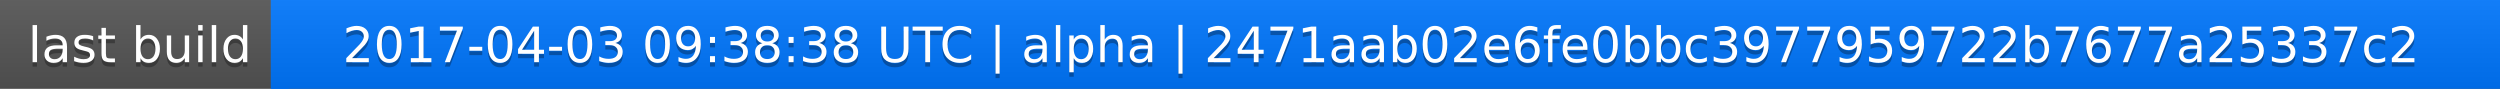
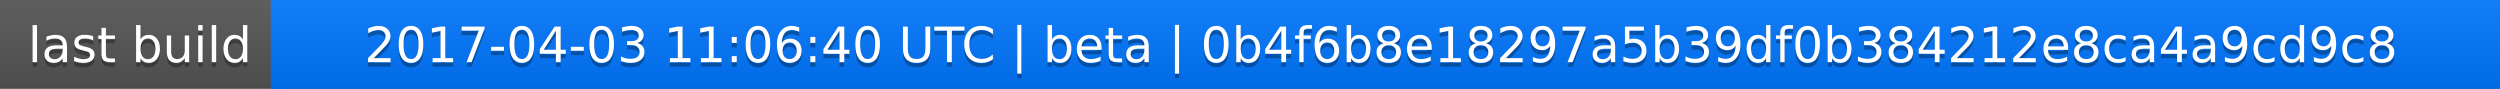
<svg xmlns="http://www.w3.org/2000/svg" width="563" height="20">
  <linearGradient id="a" x2="0" y2="100%">
    <stop offset="0" stop-color="#bbb" stop-opacity=".1" />
    <stop offset="1" stop-opacity=".1" />
  </linearGradient>
  <rect rx="0" width="563" height="20" fill="#555" />
  <rect rx="0" x="61" width="502" height="20" fill="#07f" />
  <path fill="#07f" d="M61 0h4v20h-4z" />
  <rect rx="0" width="563" height="20" fill="url(#a)" />
  <g fill="#fff" text-anchor="middle" font-family="DejaVu Sans,Verdana,Geneva,sans-serif" font-size="11">
    <text x="31.5" y="15" fill="#010101" fill-opacity=".3">last build</text>
    <text x="31.5" y="14">last build</text>
-     <text x="311" y="15" fill="#010101" fill-opacity=".3">2017-04-03 09:38:38 UTC | alpha | 2471aab02e6fe0bbc3977959722b7677a25337c2</text>
-     <text x="311" y="14">2017-04-03 09:38:38 UTC | alpha | 2471aab02e6fe0bbc3977959722b7677a25337c2</text>
+     <text x="311" y="15" fill="#010101" fill-opacity=".3">2017-04-03 11:06:40 UTC | beta | 0b4f6b8e18297a5b39df0b384212e8ca4a9cd9c8</text>
+     <text x="311" y="14">2017-04-03 11:06:40 UTC | beta | 0b4f6b8e18297a5b39df0b384212e8ca4a9cd9c8</text>
  </g>
</svg>
